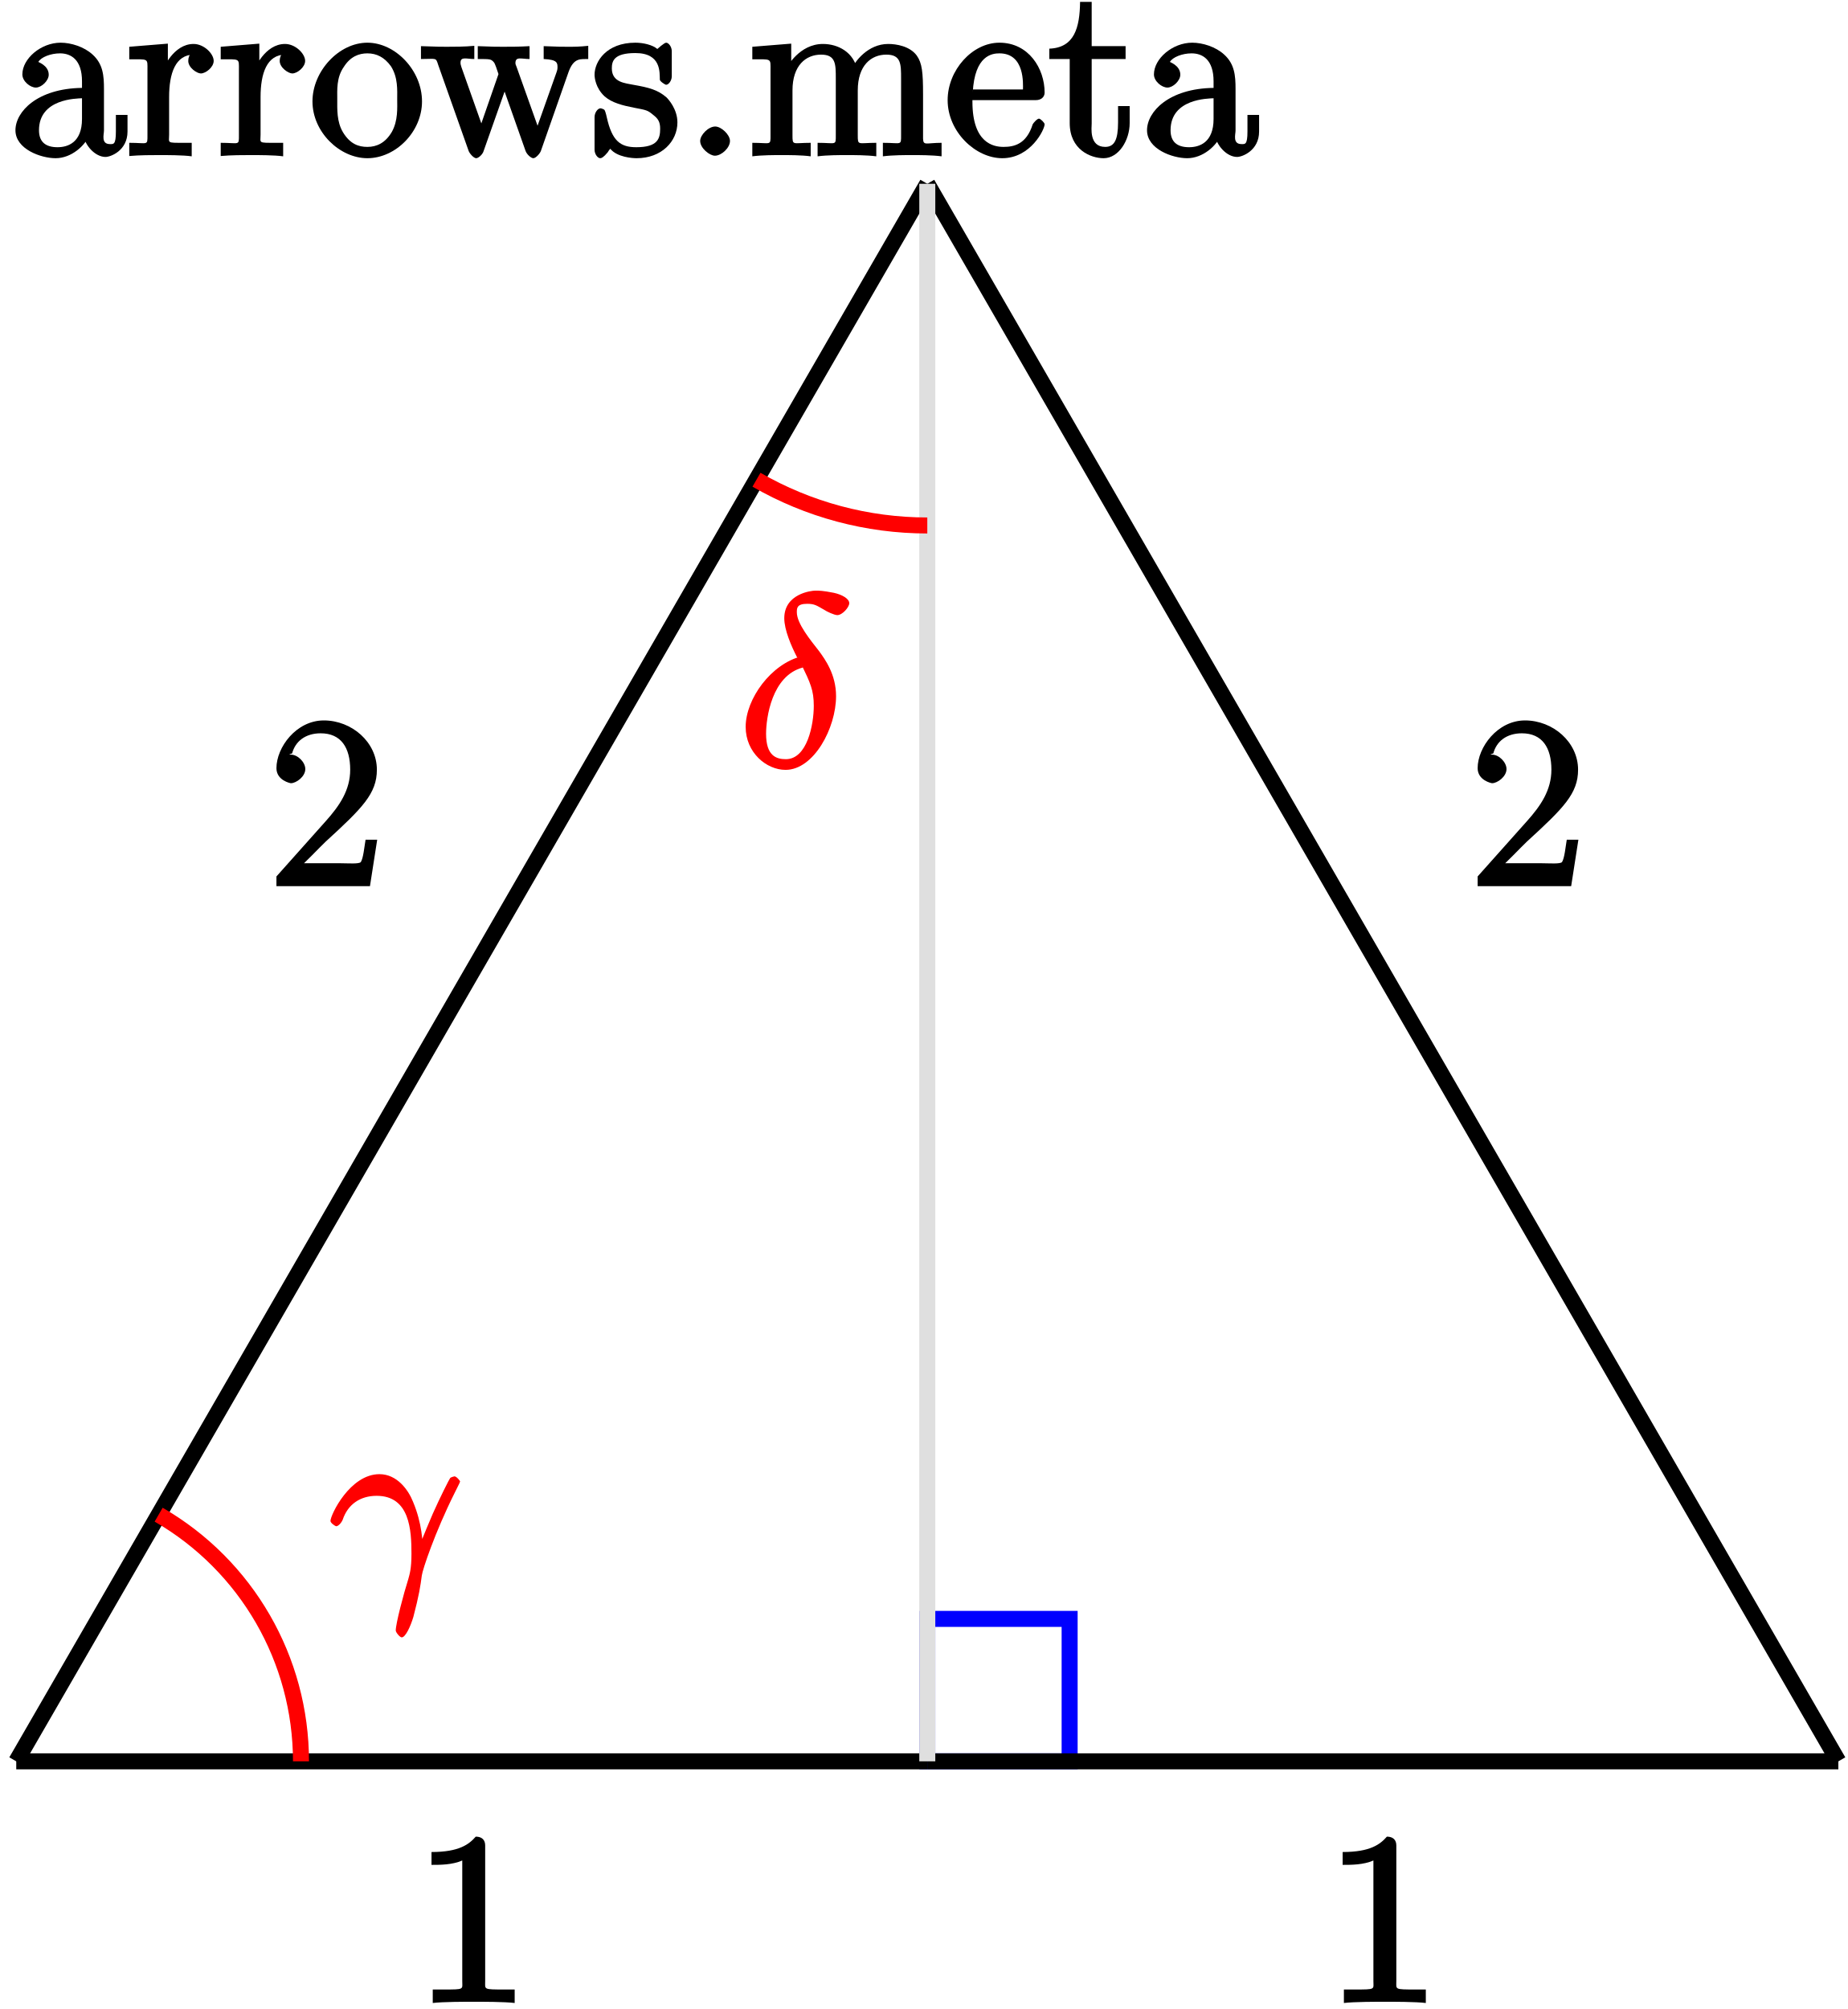
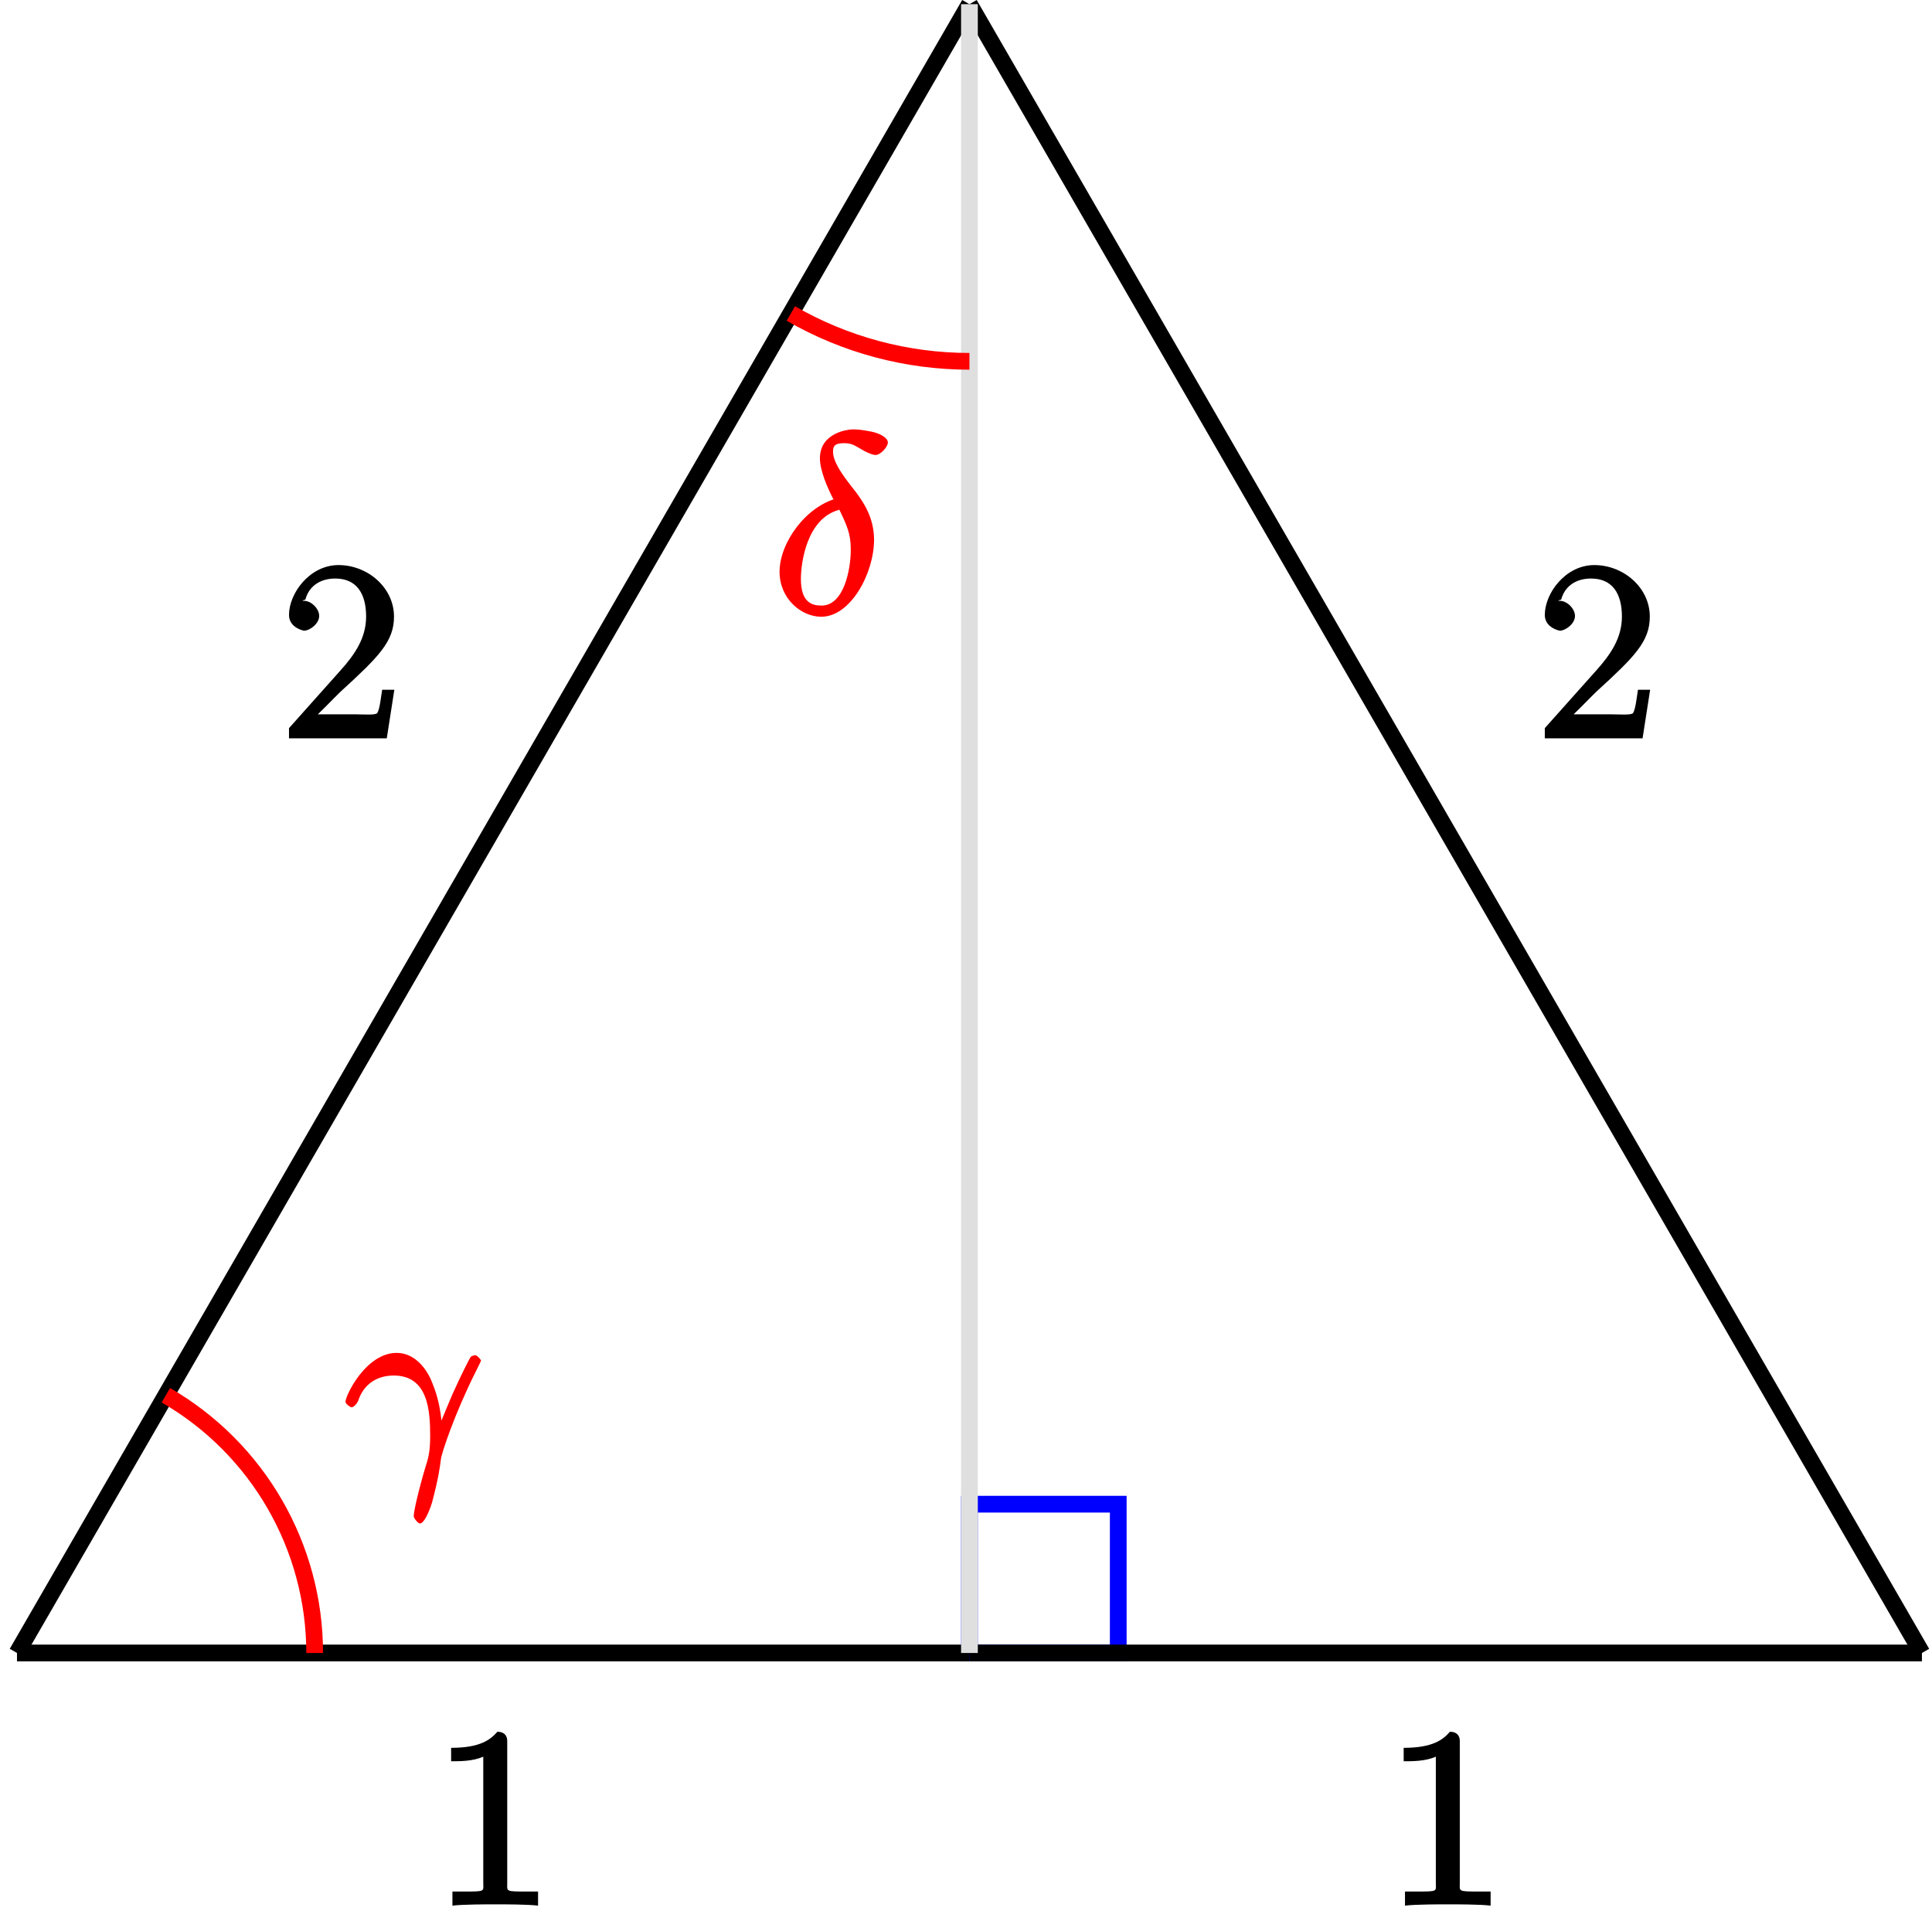
- <svg xmlns="http://www.w3.org/2000/svg" xmlns:xlink="http://www.w3.org/1999/xlink" width="92pt" height="100pt" viewBox="0 0 92 100" version="1.1">
+ <svg xmlns="http://www.w3.org/2000/svg" xmlns:xlink="http://www.w3.org/1999/xlink" width="92pt" height="91pt" viewBox="0 0 92 91" version="1.1">
  <defs>
    <g>
      <symbol overflow="visible" id="glyph0-0">
        <path style="stroke:none;" d="" />
      </symbol>
      <symbol overflow="visible" id="glyph0-1">
-         <path style="stroke:none;" d="M 4.766 -3.328 C 4.766 -3.984 4.719 -4.562 4.203 -5.031 C 3.781 -5.422 3.125 -5.625 2.609 -5.625 C 1.625 -5.625 0.703 -4.828 0.703 -4.047 C 0.703 -3.703 1.094 -3.391 1.375 -3.391 C 1.656 -3.391 2.016 -3.734 2.016 -4.031 C 2.016 -4.516 1.438 -4.672 1.5 -4.672 C 1.641 -4.906 2.109 -5.094 2.578 -5.094 C 3.125 -5.094 3.672 -4.781 3.672 -3.703 L 3.672 -3.375 C 1.438 -3.344 0.359 -2.188 0.359 -1.266 C 0.359 -0.328 1.625 0.125 2.359 0.125 C 3.141 0.125 3.844 -0.5 4.062 -1.078 L 3.734 -1.078 C 3.797 -0.516 4.328 0.062 4.844 0.062 C 5.094 0.062 5.938 -0.25 5.938 -1.203 L 5.938 -2.031 L 5.359 -2.031 L 5.359 -1.203 C 5.359 -0.531 5.234 -0.578 5.062 -0.578 C 4.609 -0.578 4.766 -1.062 4.766 -1.25 Z M 3.672 -1.828 C 3.672 -0.656 2.969 -0.422 2.453 -0.422 C 1.859 -0.422 1.531 -0.688 1.531 -1.266 C 1.531 -2.844 3.406 -2.844 3.672 -2.859 Z M 3.672 -1.828 " />
+         <path style="stroke:none;" d="M 3.594 -7.812 C 3.594 -8.078 3.438 -8.25 3.125 -8.25 C 2.797 -7.875 2.312 -7.484 0.922 -7.484 L 0.922 -6.844 C 1.359 -6.844 1.953 -6.844 2.453 -7.062 L 2.453 -1.062 C 2.453 -0.641 2.578 -0.641 1.531 -0.641 L 0.984 -0.641 L 0.984 0.031 C 1.484 -0.031 2.641 -0.031 3.031 -0.031 C 3.438 -0.031 4.578 -0.031 5.062 0.031 L 5.062 -0.641 L 4.531 -0.641 C 3.484 -0.641 3.594 -0.641 3.594 -1.062 Z M 3.594 -7.812 " />
      </symbol>
      <symbol overflow="visible" id="glyph0-2">
-         <path style="stroke:none;" d="M 2.156 -2.922 C 2.156 -4.094 2.469 -5.031 3.391 -5.031 C 3.484 -5.031 3.516 -5.031 3.562 -5.016 L 3.438 -5.266 C 3.344 -5.219 3.109 -5.047 3.109 -4.719 C 3.109 -4.375 3.547 -4.094 3.734 -4.094 C 3.984 -4.094 4.375 -4.406 4.375 -4.719 C 4.375 -5.078 3.891 -5.562 3.375 -5.562 C 2.359 -5.562 1.859 -4.312 1.828 -4.25 L 2.094 -4.25 L 2.094 -5.578 L 0.172 -5.422 L 0.172 -4.797 C 1.141 -4.797 1.078 -4.859 1.078 -4.266 L 1.078 -1.031 C 1.078 -0.484 1.109 -0.641 0.172 -0.641 L 0.172 0.016 C 0.672 -0.031 1.328 -0.031 1.688 -0.031 C 2.016 -0.031 2.859 -0.031 3.281 0.031 L 3.281 -0.641 L 2.891 -0.641 C 2.016 -0.641 2.156 -0.625 2.156 -1.047 Z M 2.156 -2.922 " />
-       </symbol>
-       <symbol overflow="visible" id="glyph0-3">
-         <path style="stroke:none;" d="M 5.641 -2.703 C 5.641 -4.25 4.312 -5.625 2.922 -5.625 C 1.5 -5.625 0.188 -4.203 0.188 -2.703 C 0.188 -1.172 1.547 0.125 2.922 0.125 C 4.328 0.125 5.641 -1.188 5.641 -2.703 Z M 2.922 -0.438 C 2.484 -0.438 2.062 -0.578 1.703 -1.172 C 1.391 -1.703 1.422 -2.312 1.422 -2.812 C 1.422 -3.266 1.375 -3.891 1.75 -4.422 C 2.078 -4.938 2.5 -5.094 2.922 -5.094 C 3.375 -5.094 3.766 -4.906 4.094 -4.453 C 4.453 -3.891 4.406 -3.25 4.406 -2.812 C 4.406 -2.391 4.453 -1.75 4.141 -1.188 C 3.812 -0.625 3.375 -0.438 2.922 -0.438 Z M 2.922 -0.438 " />
-       </symbol>
-       <symbol overflow="visible" id="glyph0-4">
-         <path style="stroke:none;" d="M 7.391 -4.156 C 7.656 -4.906 8.016 -4.797 8.375 -4.812 L 8.375 -5.469 C 7.922 -5.422 7.703 -5.422 7.344 -5.422 C 7 -5.422 6.969 -5.422 6.156 -5.453 L 6.156 -4.812 C 6.859 -4.781 6.844 -4.609 6.844 -4.375 C 6.844 -4.359 6.844 -4.281 6.797 -4.156 L 5.688 -1.031 L 6.016 -1.031 L 4.812 -4.406 C 4.75 -4.547 4.75 -4.578 4.75 -4.609 C 4.75 -4.953 5.047 -4.812 5.453 -4.812 L 5.453 -5.453 C 4.953 -5.422 4.469 -5.422 4.125 -5.422 C 3.734 -5.422 3.719 -5.422 2.875 -5.453 L 2.875 -4.812 C 3.5 -4.812 3.531 -4.812 3.672 -4.656 C 3.734 -4.594 3.828 -4.297 3.906 -4.062 L 2.891 -1.141 L 3.219 -1.141 L 2.062 -4.406 C 2.016 -4.547 2.016 -4.578 2.016 -4.625 C 2.016 -4.953 2.312 -4.812 2.703 -4.812 L 2.703 -5.469 C 2.25 -5.422 1.656 -5.422 1.328 -5.422 C 0.984 -5.422 0.969 -5.422 0.047 -5.453 L 0.047 -4.812 C 0.828 -4.812 0.781 -4.906 0.906 -4.516 L 2.422 -0.234 C 2.469 -0.109 2.672 0.125 2.797 0.125 C 2.906 0.125 3.125 -0.062 3.172 -0.25 L 4.375 -3.656 L 4.047 -3.656 L 5.25 -0.25 C 5.312 -0.062 5.531 0.125 5.641 0.125 C 5.766 0.125 5.969 -0.109 6.016 -0.234 Z M 7.391 -4.156 " />
-       </symbol>
-       <symbol overflow="visible" id="glyph0-5">
-         <path style="stroke:none;" d="M 4.078 -5.203 C 4.078 -5.422 3.922 -5.625 3.797 -5.625 C 3.703 -5.625 3.359 -5.312 3.359 -5.312 C 3.125 -5.516 2.656 -5.625 2.266 -5.625 C 0.828 -5.625 0.234 -4.688 0.234 -4.031 C 0.234 -3.891 0.281 -3.375 0.734 -2.953 C 1.109 -2.625 1.641 -2.5 2.188 -2.391 C 2.844 -2.266 2.875 -2.266 3.172 -2.016 C 3.391 -1.844 3.5 -1.688 3.5 -1.344 C 3.5 -0.844 3.375 -0.422 2.312 -0.422 C 1.531 -0.422 1.109 -0.719 0.844 -1.906 C 0.797 -2.125 0.75 -2.25 0.734 -2.266 C 0.719 -2.312 0.562 -2.359 0.531 -2.359 C 0.391 -2.359 0.234 -2.141 0.234 -1.922 L 0.234 -0.297 C 0.234 -0.078 0.391 0.125 0.516 0.125 C 0.578 0.125 0.688 0.078 0.891 -0.172 C 0.953 -0.266 0.953 -0.281 1.016 -0.344 C 1.359 0.078 2.125 0.125 2.328 0.125 C 3.578 0.125 4.359 -0.719 4.359 -1.656 C 4.359 -2.312 3.922 -2.797 3.812 -2.906 C 3.375 -3.281 2.953 -3.391 2.156 -3.531 C 1.812 -3.609 1.094 -3.625 1.094 -4.344 C 1.094 -4.703 1.188 -5.109 2.266 -5.109 C 3.562 -5.109 3.469 -4.141 3.484 -3.781 C 3.5 -3.688 3.75 -3.531 3.797 -3.531 C 3.922 -3.531 4.078 -3.734 4.078 -3.953 Z M 4.078 -5.203 " />
-       </symbol>
-       <symbol overflow="visible" id="glyph0-6">
-         <path style="stroke:none;" d="M 2.359 -0.734 C 2.359 -1.047 1.922 -1.453 1.625 -1.453 C 1.281 -1.453 0.875 -1.031 0.875 -0.734 C 0.875 -0.375 1.344 0 1.609 0 C 1.938 0 2.359 -0.391 2.359 -0.734 Z M 2.359 -0.734 " />
-       </symbol>
-       <symbol overflow="visible" id="glyph0-7">
-         <path style="stroke:none;" d="M 8.719 -3.047 C 8.719 -4.156 8.672 -4.609 8.406 -4.984 C 8.062 -5.453 7.391 -5.562 6.984 -5.562 C 5.984 -5.562 5.312 -4.703 5.125 -4.234 L 5.453 -4.234 C 5.281 -5.156 4.484 -5.562 3.734 -5.562 C 2.562 -5.562 1.953 -4.422 1.906 -4.344 L 2.156 -4.344 L 2.156 -5.578 L 0.219 -5.422 L 0.219 -4.797 C 1.188 -4.797 1.125 -4.859 1.125 -4.266 L 1.125 -1.031 C 1.125 -0.484 1.156 -0.641 0.219 -0.641 L 0.219 0.031 C 0.688 -0.031 1.344 -0.031 1.672 -0.031 C 2.016 -0.031 2.672 -0.031 3.125 0.031 L 3.125 -0.641 C 2.219 -0.641 2.219 -0.484 2.219 -1.031 L 2.219 -3.25 C 2.219 -4.5 2.891 -5.031 3.641 -5.031 C 4.375 -5.031 4.375 -4.562 4.375 -3.844 L 4.375 -1.031 C 4.375 -0.484 4.406 -0.641 3.469 -0.641 L 3.469 0.031 C 3.938 -0.031 4.594 -0.031 4.922 -0.031 C 5.266 -0.031 5.922 -0.031 6.391 0.031 L 6.391 -0.641 C 5.469 -0.641 5.469 -0.484 5.469 -1.031 L 5.469 -3.25 C 5.469 -4.5 6.141 -5.031 6.891 -5.031 C 7.625 -5.031 7.625 -4.562 7.625 -3.844 L 7.625 -1.031 C 7.625 -0.484 7.656 -0.641 6.719 -0.641 L 6.719 0.031 C 7.203 -0.031 7.844 -0.031 8.172 -0.031 C 8.516 -0.031 9.172 -0.031 9.641 0.031 L 9.641 -0.641 C 8.875 -0.641 8.734 -0.484 8.719 -0.844 Z M 8.719 -3.047 " />
-       </symbol>
-       <symbol overflow="visible" id="glyph0-8">
-         <path style="stroke:none;" d="M 4.578 -2.766 C 4.844 -2.766 5.016 -2.922 5.016 -3.141 C 5.016 -4.344 4.219 -5.625 2.766 -5.625 C 1.406 -5.625 0.188 -4.25 0.188 -2.766 C 0.188 -1.188 1.578 0.125 2.906 0.125 C 4.328 0.125 5.016 -1.312 5.016 -1.562 C 5.016 -1.641 4.812 -1.844 4.734 -1.844 C 4.641 -1.844 4.453 -1.625 4.422 -1.562 C 4.109 -0.562 3.484 -0.438 2.969 -0.438 C 2.469 -0.438 1.422 -0.625 1.422 -2.688 L 1.422 -2.766 Z M 1.438 -3.141 C 1.531 -5.016 2.422 -5.094 2.766 -5.094 C 4.047 -5.094 3.938 -3.547 3.938 -3.297 L 1.453 -3.297 Z M 1.438 -3.141 " />
-       </symbol>
-       <symbol overflow="visible" id="glyph0-9">
-         <path style="stroke:none;" d="M 2.016 -4.812 L 3.844 -4.812 L 3.844 -5.453 L 2.156 -5.453 L 2.156 -7.656 L 1.578 -7.656 C 1.562 -6.375 1.297 -5.375 0.047 -5.328 L 0.047 -4.812 L 1.062 -4.812 L 1.062 -1.625 C 1.062 -0.297 2.109 0.125 2.75 0.125 C 3.5 0.125 4.047 -0.766 4.047 -1.625 L 4.047 -2.469 L 3.469 -2.469 L 3.469 -1.656 C 3.469 -0.781 3.281 -0.438 2.828 -0.438 C 2.016 -0.438 2.156 -1.406 2.156 -1.609 L 2.156 -4.812 Z M 2.016 -4.812 " />
-       </symbol>
-       <symbol overflow="visible" id="glyph0-10">
-         <path style="stroke:none;" d="M 3.594 -7.812 C 3.594 -8.078 3.438 -8.25 3.125 -8.25 C 2.797 -7.875 2.312 -7.484 0.922 -7.484 L 0.922 -6.844 C 1.359 -6.844 1.953 -6.844 2.453 -7.062 L 2.453 -1.062 C 2.453 -0.641 2.578 -0.641 1.531 -0.641 L 0.984 -0.641 L 0.984 0.031 C 1.484 -0.031 2.641 -0.031 3.031 -0.031 C 3.438 -0.031 4.578 -0.031 5.062 0.031 L 5.062 -0.641 L 4.531 -0.641 C 3.484 -0.641 3.594 -0.641 3.594 -1.062 Z M 3.594 -7.812 " />
-       </symbol>
-       <symbol overflow="visible" id="glyph0-11">
        <path style="stroke:none;" d="M 5.266 -2.312 L 4.859 -2.312 C 4.797 -1.953 4.75 -1.406 4.625 -1.203 C 4.547 -1.094 3.984 -1.141 3.625 -1.141 L 1.406 -1.141 L 1.516 -0.891 C 1.844 -1.156 2.562 -1.922 2.875 -2.219 C 4.703 -3.891 5.422 -4.609 5.422 -5.797 C 5.422 -7.172 4.172 -8.25 2.781 -8.25 C 1.406 -8.25 0.422 -6.906 0.422 -5.875 C 0.422 -5.266 1.109 -5.125 1.141 -5.125 C 1.406 -5.125 1.859 -5.453 1.859 -5.828 C 1.859 -6.172 1.484 -6.547 1.141 -6.547 C 1.047 -6.547 1.016 -6.547 1.203 -6.609 C 1.359 -7.203 1.859 -7.609 2.625 -7.609 C 3.641 -7.609 4.094 -6.891 4.094 -5.797 C 4.094 -4.781 3.562 -4 2.875 -3.234 L 0.422 -0.484 L 0.422 0 L 5.078 0 L 5.438 -2.312 Z M 5.266 -2.312 " />
      </symbol>
      <symbol overflow="visible" id="glyph1-0">
        <path style="stroke:none;" d="" />
      </symbol>
      <symbol overflow="visible" id="glyph1-1">
        <path style="stroke:none;" d="M 4.672 -1.609 C 4.656 -2.188 4.625 -3.109 4.172 -4.188 C 3.938 -4.781 3.375 -5.562 2.5 -5.562 C 1.031 -5.562 0.062 -3.531 0.062 -3.234 C 0.062 -3.125 0.312 -2.969 0.344 -2.969 C 0.453 -2.969 0.609 -3.141 0.672 -3.297 C 0.922 -4.047 1.531 -4.484 2.359 -4.484 C 4.016 -4.484 4.094 -2.766 4.094 -1.594 C 4.094 -0.844 4 -0.578 3.938 -0.344 C 3.703 0.391 3.312 1.875 3.312 2.219 C 3.312 2.312 3.516 2.562 3.609 2.562 C 3.797 2.562 4.047 2.016 4.188 1.547 C 4.469 0.484 4.547 -0.031 4.609 -0.516 C 4.641 -0.797 5.266 -2.672 6.234 -4.609 C 6.344 -4.844 6.516 -5.156 6.516 -5.203 C 6.516 -5.219 6.344 -5.453 6.234 -5.453 C 6.219 -5.453 6.031 -5.406 6.016 -5.359 C 5.984 -5.328 5.516 -4.406 5.156 -3.594 C 4.984 -3.188 4.75 -2.656 4.344 -1.609 Z M 4.672 -1.609 " />
      </symbol>
      <symbol overflow="visible" id="glyph1-2">
        <path style="stroke:none;" d="M 3.109 -5.516 C 1.578 -5.141 0.312 -3.391 0.312 -2 C 0.312 -0.719 1.344 0.141 2.297 0.141 C 3.703 0.141 4.812 -1.938 4.812 -3.531 C 4.812 -4.609 4.266 -5.359 3.969 -5.766 C 3.531 -6.328 2.859 -7.141 2.859 -7.703 C 2.859 -7.906 2.859 -8.125 3.375 -8.125 C 3.75 -8.125 3.859 -8.031 4.219 -7.828 C 4.328 -7.75 4.719 -7.562 4.875 -7.562 C 5.125 -7.562 5.469 -7.953 5.469 -8.156 C 5.469 -8.375 5.125 -8.578 4.703 -8.672 C 4.141 -8.781 3.984 -8.781 3.781 -8.781 C 3.578 -8.781 2.234 -8.625 2.234 -7.406 C 2.234 -6.828 2.578 -6.031 2.875 -5.453 Z M 3.078 -5.125 C 3.531 -4.188 3.703 -3.828 3.703 -3.047 C 3.703 -2.109 3.375 -0.391 2.312 -0.391 C 1.844 -0.391 1.328 -0.547 1.328 -1.656 C 1.328 -2.438 1.609 -4.547 3.156 -4.953 Z M 3.078 -5.125 " />
      </symbol>
    </g>
  </defs>
  <g id="surface1">
+     <path style="fill:none;stroke-width:0.797;stroke-linecap:butt;stroke-linejoin:miter;stroke:rgb(0%,0%,100%);stroke-opacity:1;stroke-miterlimit:10;" d="M 45.354 0.001 L 45.354 7.087 L 52.44 7.087 L 52.44 0.001 Z M 45.354 0.001 " transform="matrix(1,0,0,-1,0.81,78.72)" />
+     <path style="fill:none;stroke-width:0.797;stroke-linecap:butt;stroke-linejoin:miter;stroke:rgb(0%,0%,0%);stroke-opacity:1;stroke-miterlimit:10;" d="M -0.001 0.001 L 45.354 0.001 " transform="matrix(1,0,0,-1,0.81,78.72)" />
    <g style="fill:rgb(0%,0%,0%);fill-opacity:1;">
-       <use xlink:href="#glyph0-1" x="0.41" y="7.75" />
-       <use xlink:href="#glyph0-2" x="6.263" y="7.75" />
-       <use xlink:href="#glyph0-2" x="10.816" y="7.75" />
-       <use xlink:href="#glyph0-3" x="15.368" y="7.75" />
+       <use xlink:href="#glyph0-1" x="20.56" y="90.72" />
    </g>
+     <path style="fill:none;stroke-width:0.797;stroke-linecap:butt;stroke-linejoin:miter;stroke:rgb(0%,0%,0%);stroke-opacity:1;stroke-miterlimit:10;" d="M 90.71 0.001 L 45.354 0.001 " transform="matrix(1,0,0,-1,0.81,78.72)" />
    <g style="fill:rgb(0%,0%,0%);fill-opacity:1;">
-       <use xlink:href="#glyph0-4" x="20.91" y="7.75" />
-       <use xlink:href="#glyph0-5" x="29.365" y="7.75" />
-       <use xlink:href="#glyph0-6" x="33.982" y="7.75" />
-       <use xlink:href="#glyph0-7" x="37.234" y="7.75" />
-       <use xlink:href="#glyph0-8" x="46.989" y="7.75" />
-       <use xlink:href="#glyph0-9" x="52.192" y="7.75" />
-       <use xlink:href="#glyph0-1" x="56.744" y="7.75" />
+       <use xlink:href="#glyph0-1" x="65.92" y="90.72" />
    </g>
-     <path style="fill:none;stroke-width:0.797;stroke-linecap:butt;stroke-linejoin:miter;stroke:rgb(0%,0%,100%);stroke-opacity:1;stroke-miterlimit:10;" d="M 45.354 -0.002 L 45.354 7.088 L 52.44 7.088 L 52.44 -0.002 Z M 45.354 -0.002 " transform="matrix(1,0,0,-1,0.81,87.67)" />
-     <path style="fill:none;stroke-width:0.797;stroke-linecap:butt;stroke-linejoin:miter;stroke:rgb(0%,0%,0%);stroke-opacity:1;stroke-miterlimit:10;" d="M -0.001 -0.002 L 45.354 -0.002 " transform="matrix(1,0,0,-1,0.81,87.67)" />
+     <path style="fill:none;stroke-width:0.797;stroke-linecap:butt;stroke-linejoin:miter;stroke:rgb(0%,0%,0%);stroke-opacity:1;stroke-miterlimit:10;" d="M -0.001 0.001 L 45.354 78.521 " transform="matrix(1,0,0,-1,0.81,78.72)" />
    <g style="fill:rgb(0%,0%,0%);fill-opacity:1;">
-       <use xlink:href="#glyph0-10" x="20.56" y="99.67" />
+       <use xlink:href="#glyph0-2" x="13.34" y="35.16" />
    </g>
-     <path style="fill:none;stroke-width:0.797;stroke-linecap:butt;stroke-linejoin:miter;stroke:rgb(0%,0%,0%);stroke-opacity:1;stroke-miterlimit:10;" d="M 90.71 -0.002 L 45.354 -0.002 " transform="matrix(1,0,0,-1,0.81,87.67)" />
+     <path style="fill:none;stroke-width:0.797;stroke-linecap:butt;stroke-linejoin:miter;stroke:rgb(0%,0%,0%);stroke-opacity:1;stroke-miterlimit:10;" d="M 90.71 0.001 L 45.354 78.521 " transform="matrix(1,0,0,-1,0.81,78.72)" />
    <g style="fill:rgb(0%,0%,0%);fill-opacity:1;">
-       <use xlink:href="#glyph0-10" x="65.92" y="99.67" />
+       <use xlink:href="#glyph0-2" x="73.14" y="35.16" />
    </g>
-     <path style="fill:none;stroke-width:0.797;stroke-linecap:butt;stroke-linejoin:miter;stroke:rgb(0%,0%,0%);stroke-opacity:1;stroke-miterlimit:10;" d="M -0.001 -0.002 L 45.354 78.522 " transform="matrix(1,0,0,-1,0.81,87.67)" />
-     <g style="fill:rgb(0%,0%,0%);fill-opacity:1;">
-       <use xlink:href="#glyph0-11" x="13.34" y="44.11" />
+     <path style="fill:none;stroke-width:0.797;stroke-linecap:butt;stroke-linejoin:miter;stroke:rgb(87.5%,87.5%,87.5%);stroke-opacity:1;stroke-miterlimit:10;" d="M 45.354 0.001 L 45.354 78.521 " transform="matrix(1,0,0,-1,0.81,78.72)" />
+     <path style="fill:none;stroke-width:0.797;stroke-linecap:butt;stroke-linejoin:miter;stroke:rgb(100%,0%,0%);stroke-opacity:1;stroke-miterlimit:10;" d="M 14.174 0.001 C 14.174 5.064 11.471 9.743 7.088 12.275 " transform="matrix(1,0,0,-1,0.81,78.72)" />
+     <g style="fill:rgb(100%,0%,0%);fill-opacity:1;">
+       <use xlink:href="#glyph1-1" x="16.39" y="69.99" />
    </g>
-     <path style="fill:none;stroke-width:0.797;stroke-linecap:butt;stroke-linejoin:miter;stroke:rgb(0%,0%,0%);stroke-opacity:1;stroke-miterlimit:10;" d="M 90.71 -0.002 L 45.354 78.522 " transform="matrix(1,0,0,-1,0.81,87.67)" />
-     <g style="fill:rgb(0%,0%,0%);fill-opacity:1;">
-       <use xlink:href="#glyph0-11" x="73.14" y="44.11" />
-     </g>
-     <path style="fill:none;stroke-width:0.797;stroke-linecap:butt;stroke-linejoin:miter;stroke:rgb(87.5%,87.5%,87.5%);stroke-opacity:1;stroke-miterlimit:10;" d="M 45.354 -0.002 L 45.354 78.522 " transform="matrix(1,0,0,-1,0.81,87.67)" />
-     <path style="fill:none;stroke-width:0.797;stroke-linecap:butt;stroke-linejoin:miter;stroke:rgb(100%,0%,0%);stroke-opacity:1;stroke-miterlimit:10;" d="M 14.174 -0.002 C 14.174 5.065 11.471 9.744 7.088 12.275 " transform="matrix(1,0,0,-1,0.81,87.67)" />
+     <path style="fill:none;stroke-width:0.797;stroke-linecap:butt;stroke-linejoin:miter;stroke:rgb(100%,0%,0%);stroke-opacity:1;stroke-miterlimit:10;" d="M 45.354 61.513 C 42.37 61.513 39.436 62.298 36.85 63.79 " transform="matrix(1,0,0,-1,0.81,78.72)" />
    <g style="fill:rgb(100%,0%,0%);fill-opacity:1;">
-       <use xlink:href="#glyph1-1" x="16.39" y="78.94" />
-     </g>
-     <path style="fill:none;stroke-width:0.797;stroke-linecap:butt;stroke-linejoin:miter;stroke:rgb(100%,0%,0%);stroke-opacity:1;stroke-miterlimit:10;" d="M 45.354 61.514 C 42.37 61.514 39.436 62.299 36.85 63.791 " transform="matrix(1,0,0,-1,0.81,87.67)" />
-     <g style="fill:rgb(100%,0%,0%);fill-opacity:1;">
-       <use xlink:href="#glyph1-2" x="36.81" y="38.18" />
+       <use xlink:href="#glyph1-2" x="36.81" y="29.23" />
    </g>
  </g>
</svg>
